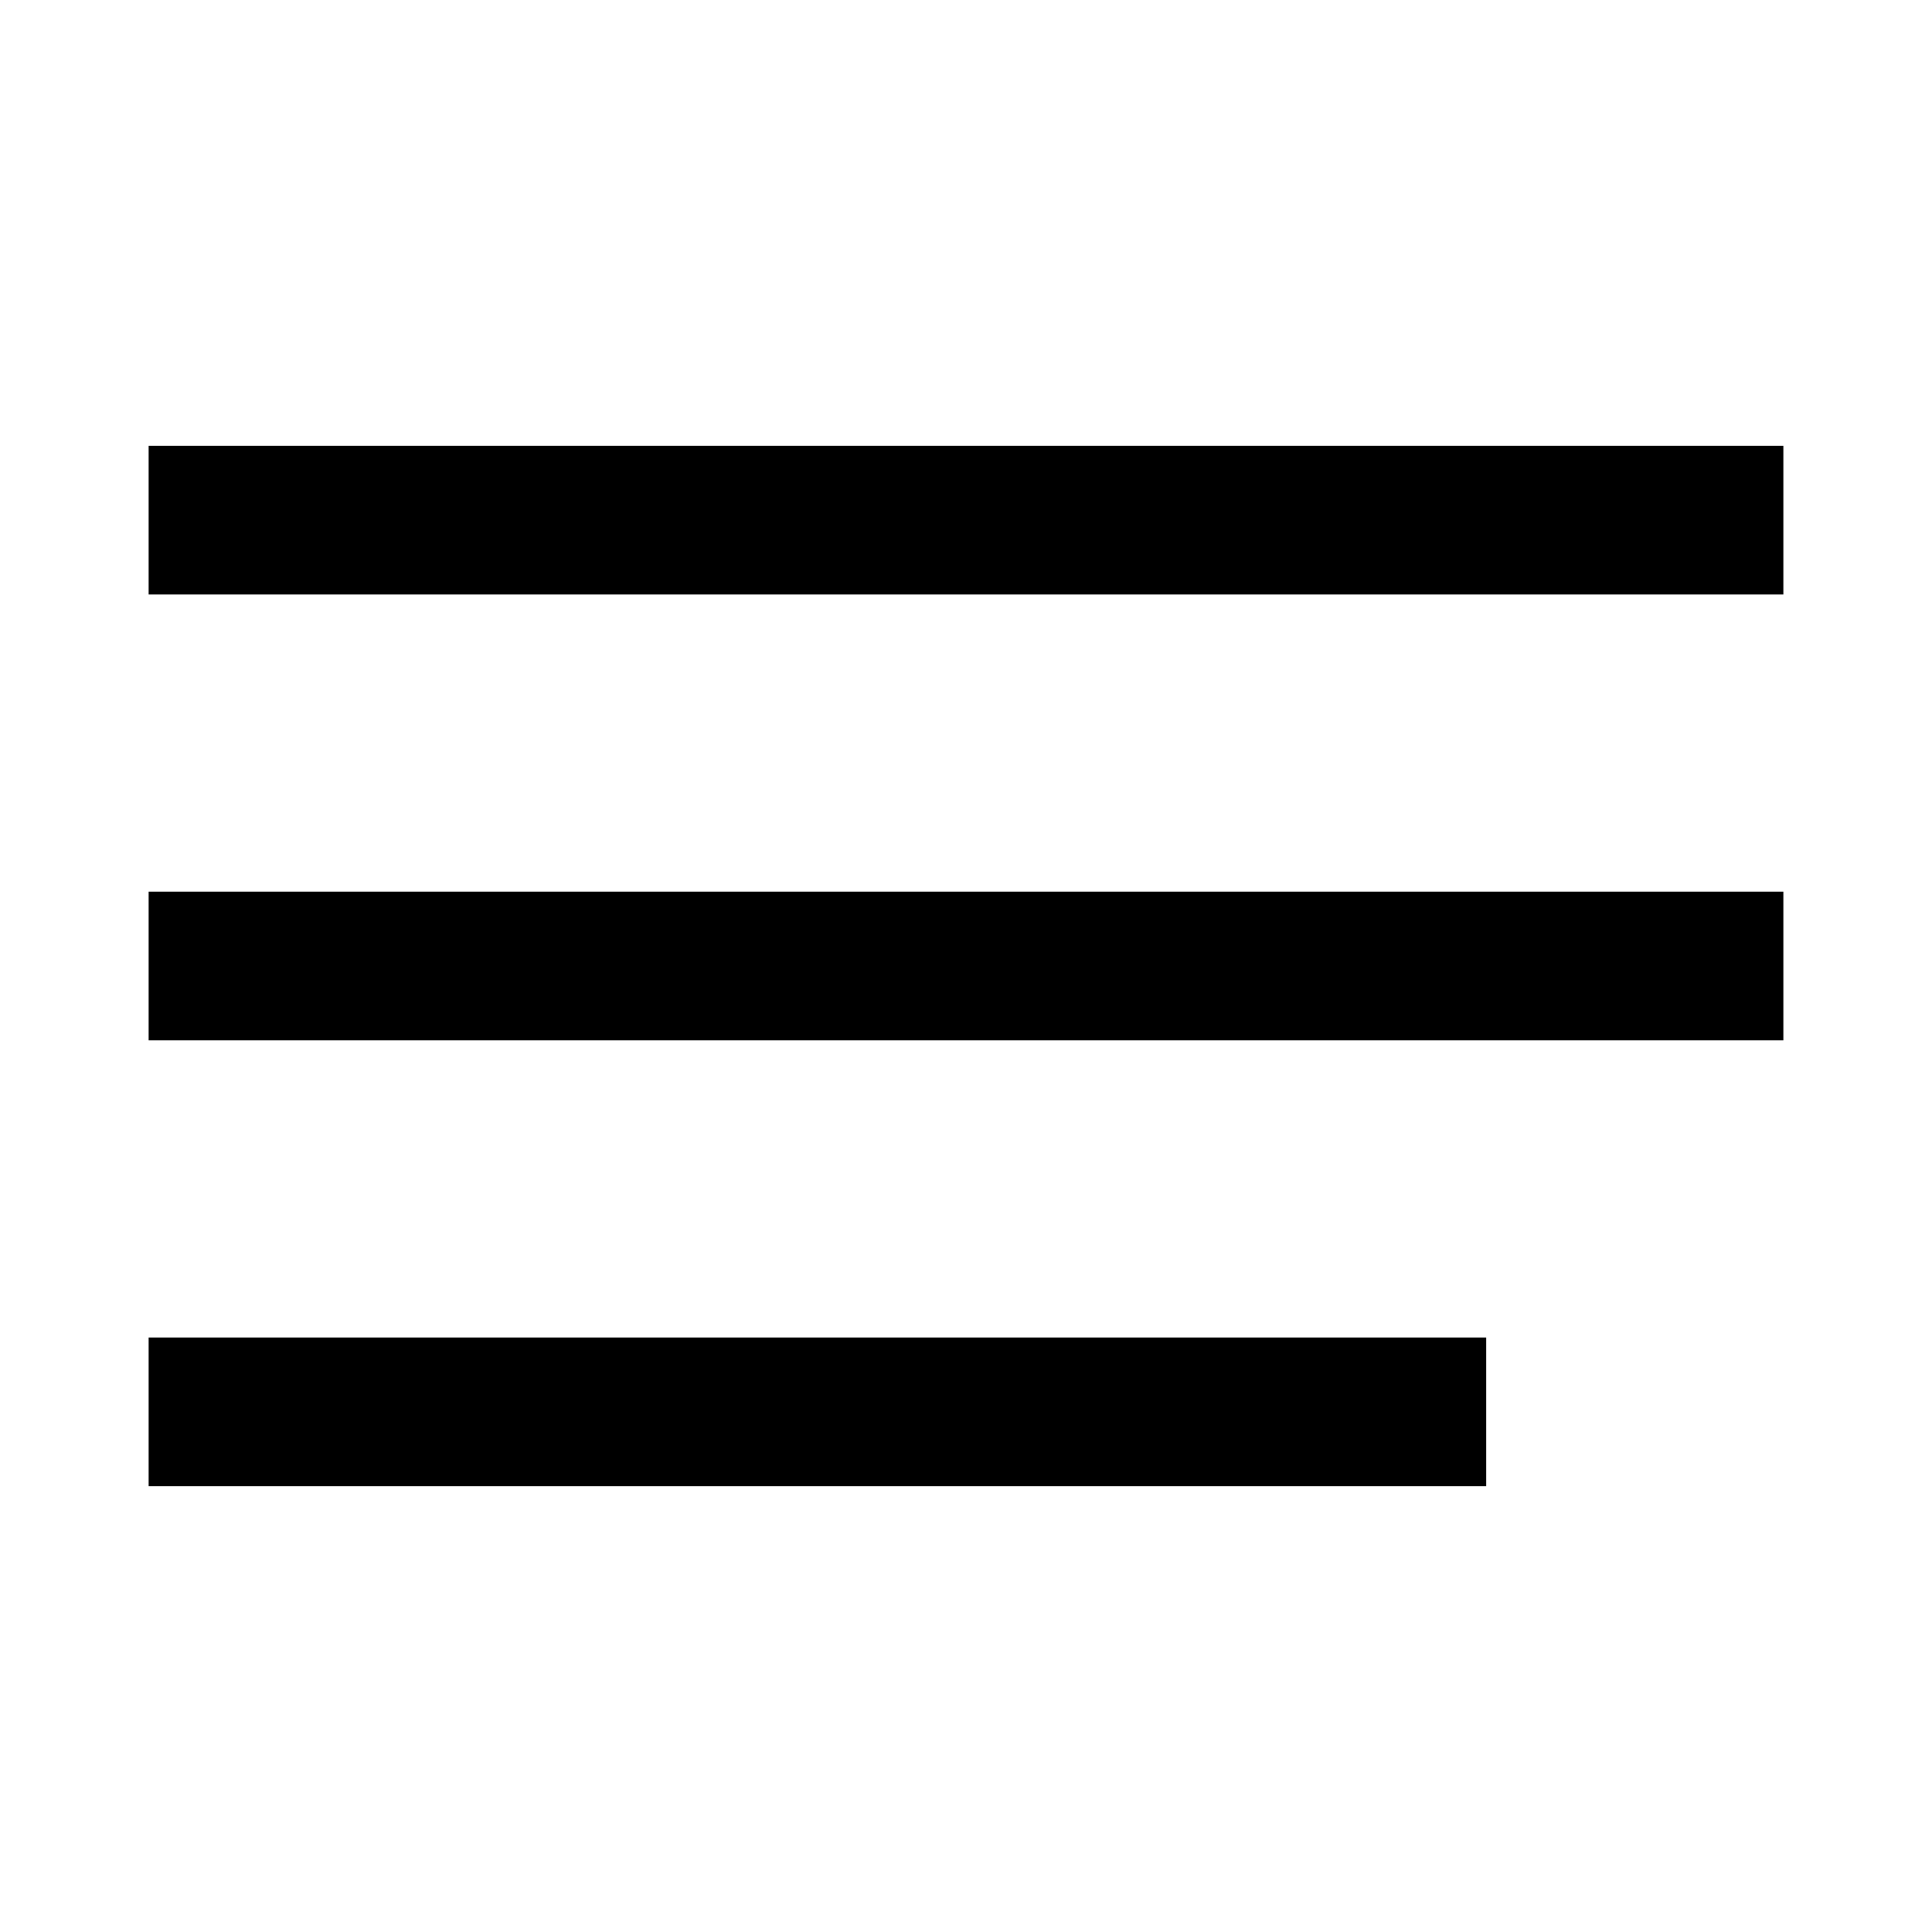
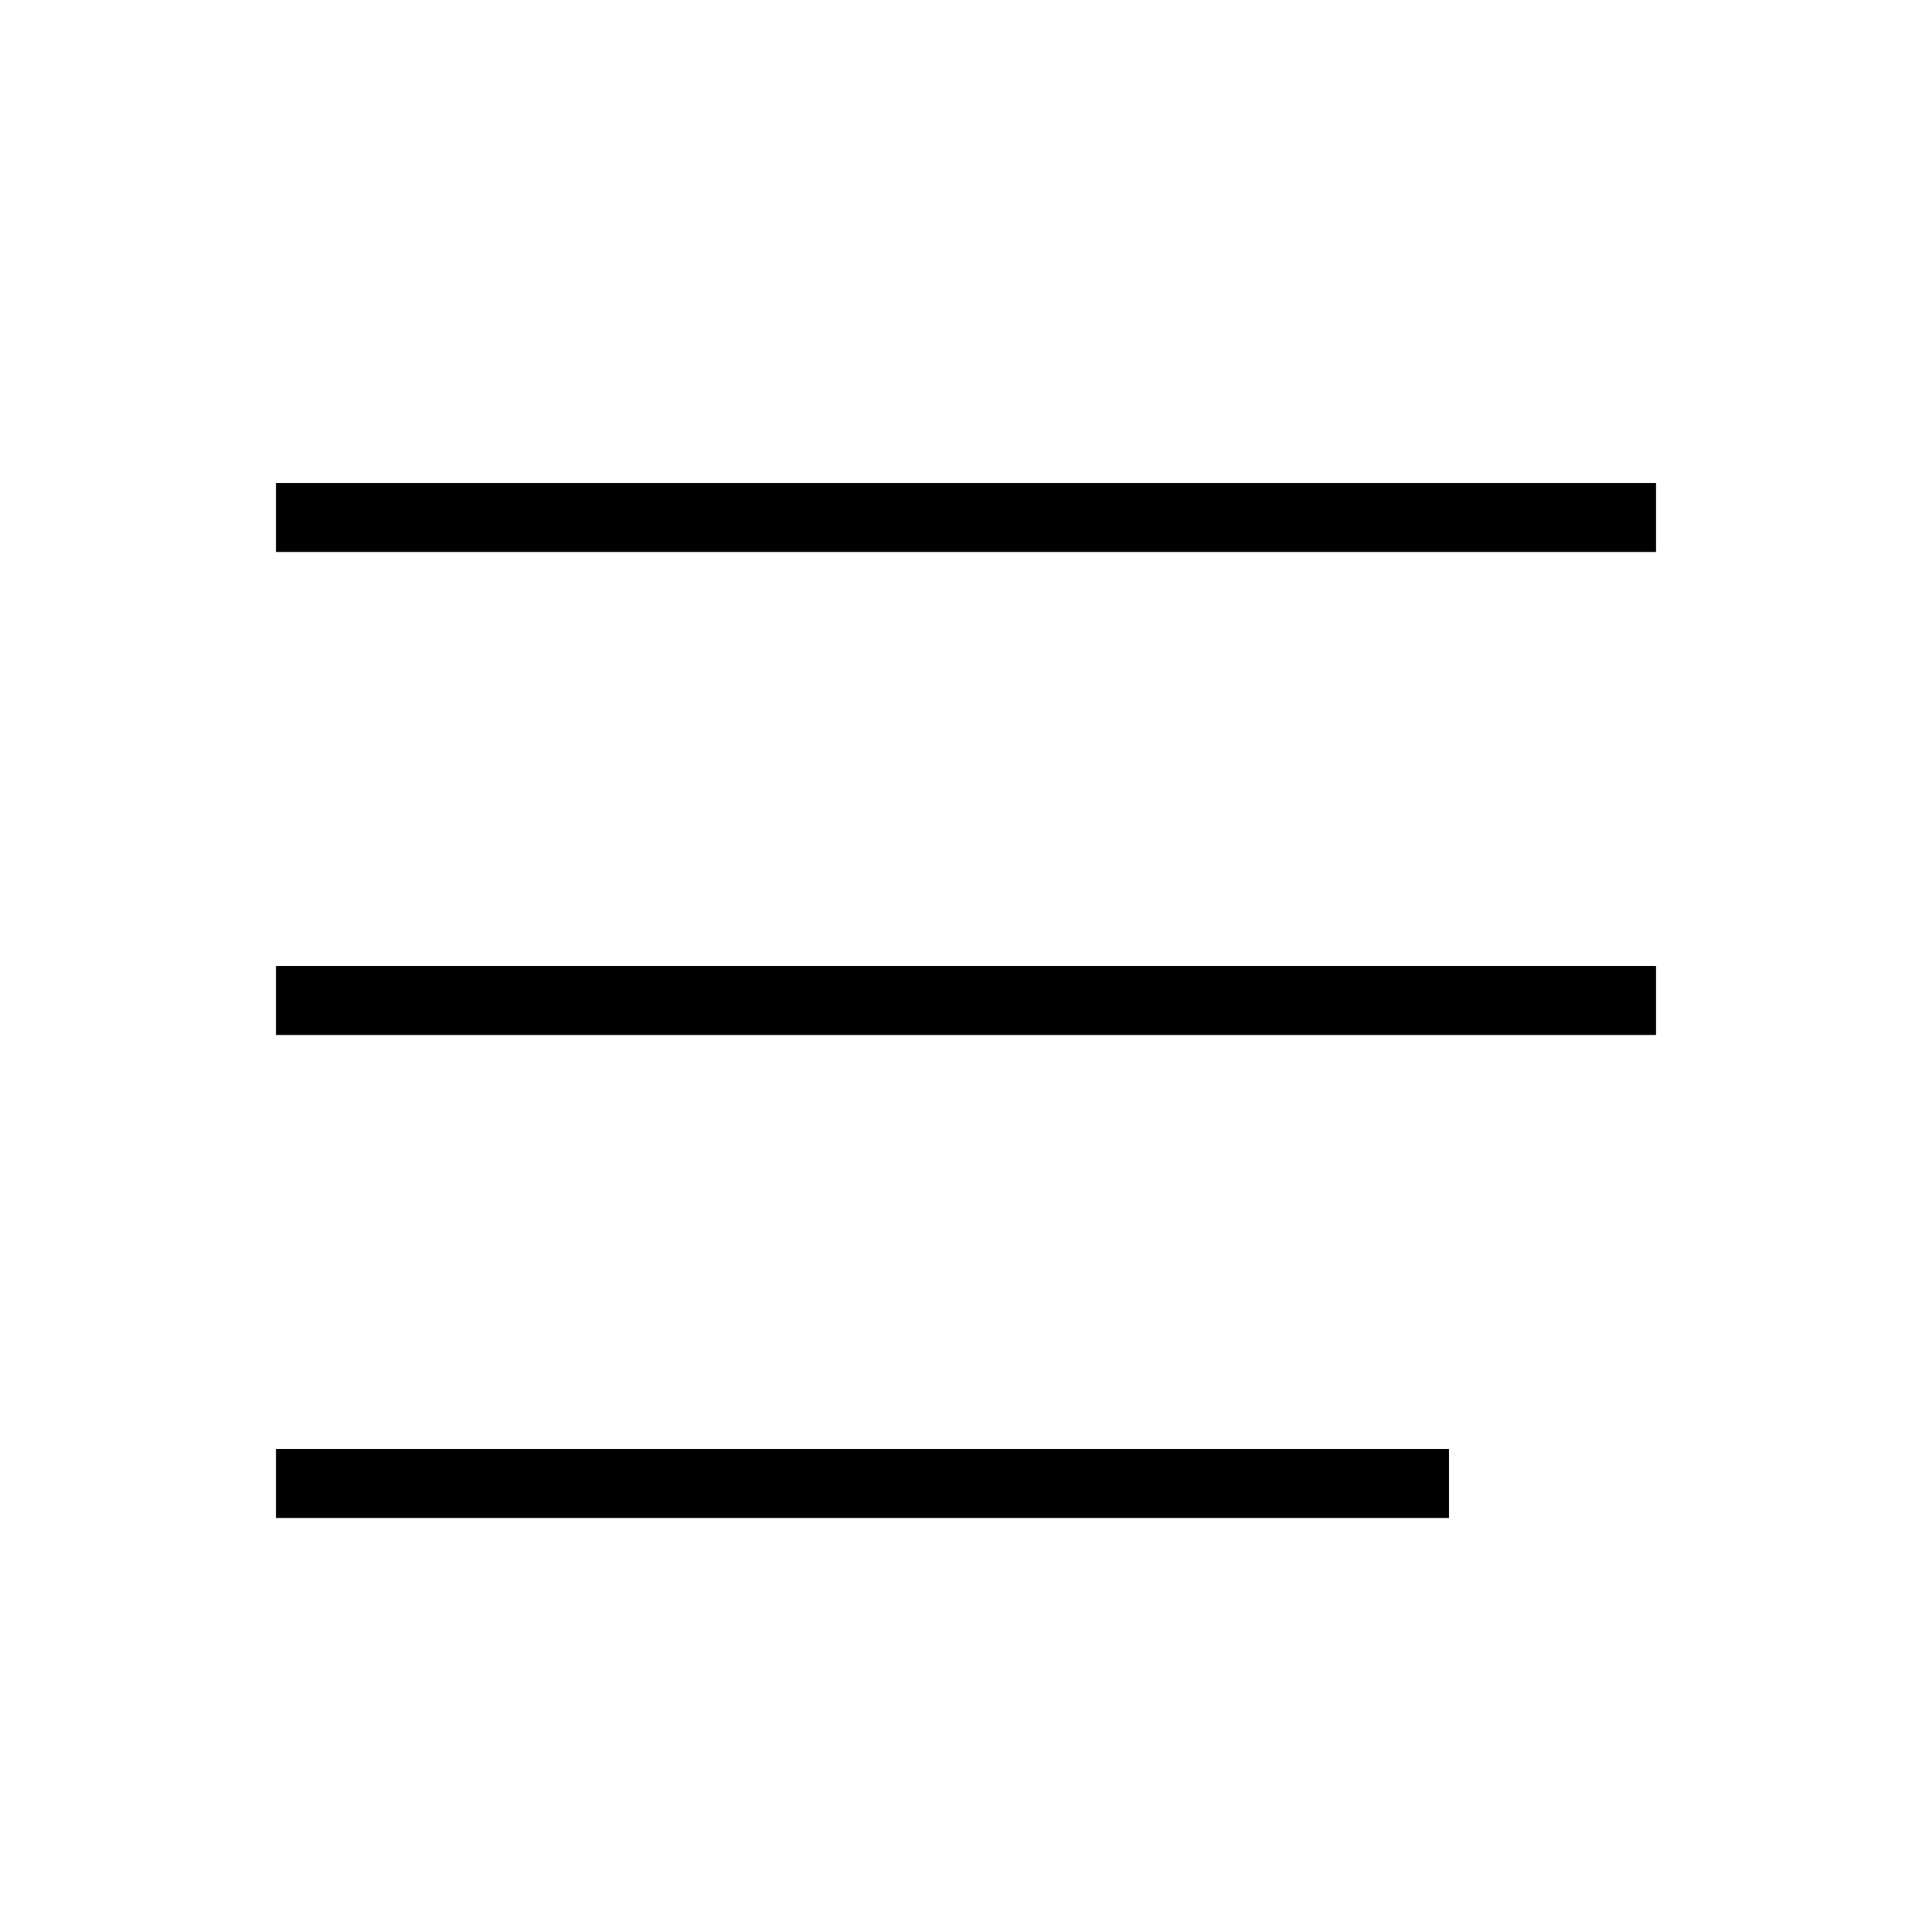
- <svg xmlns="http://www.w3.org/2000/svg" title="menu" width="26" height="26" viewBox="0 0 26 26">
-   <path d="M2 6h22v2H2zm0 6h22v2H2zm0 6h18v2H2z" />
+ <svg xmlns="http://www.w3.org/2000/svg" title="menu" width="28" height="28" viewBox="0 0 28 28">
+   <path d="M4,7h20v1H4V7z M4,14h20v1H4V14z M4,21h17v1H4V21z" />
</svg>
